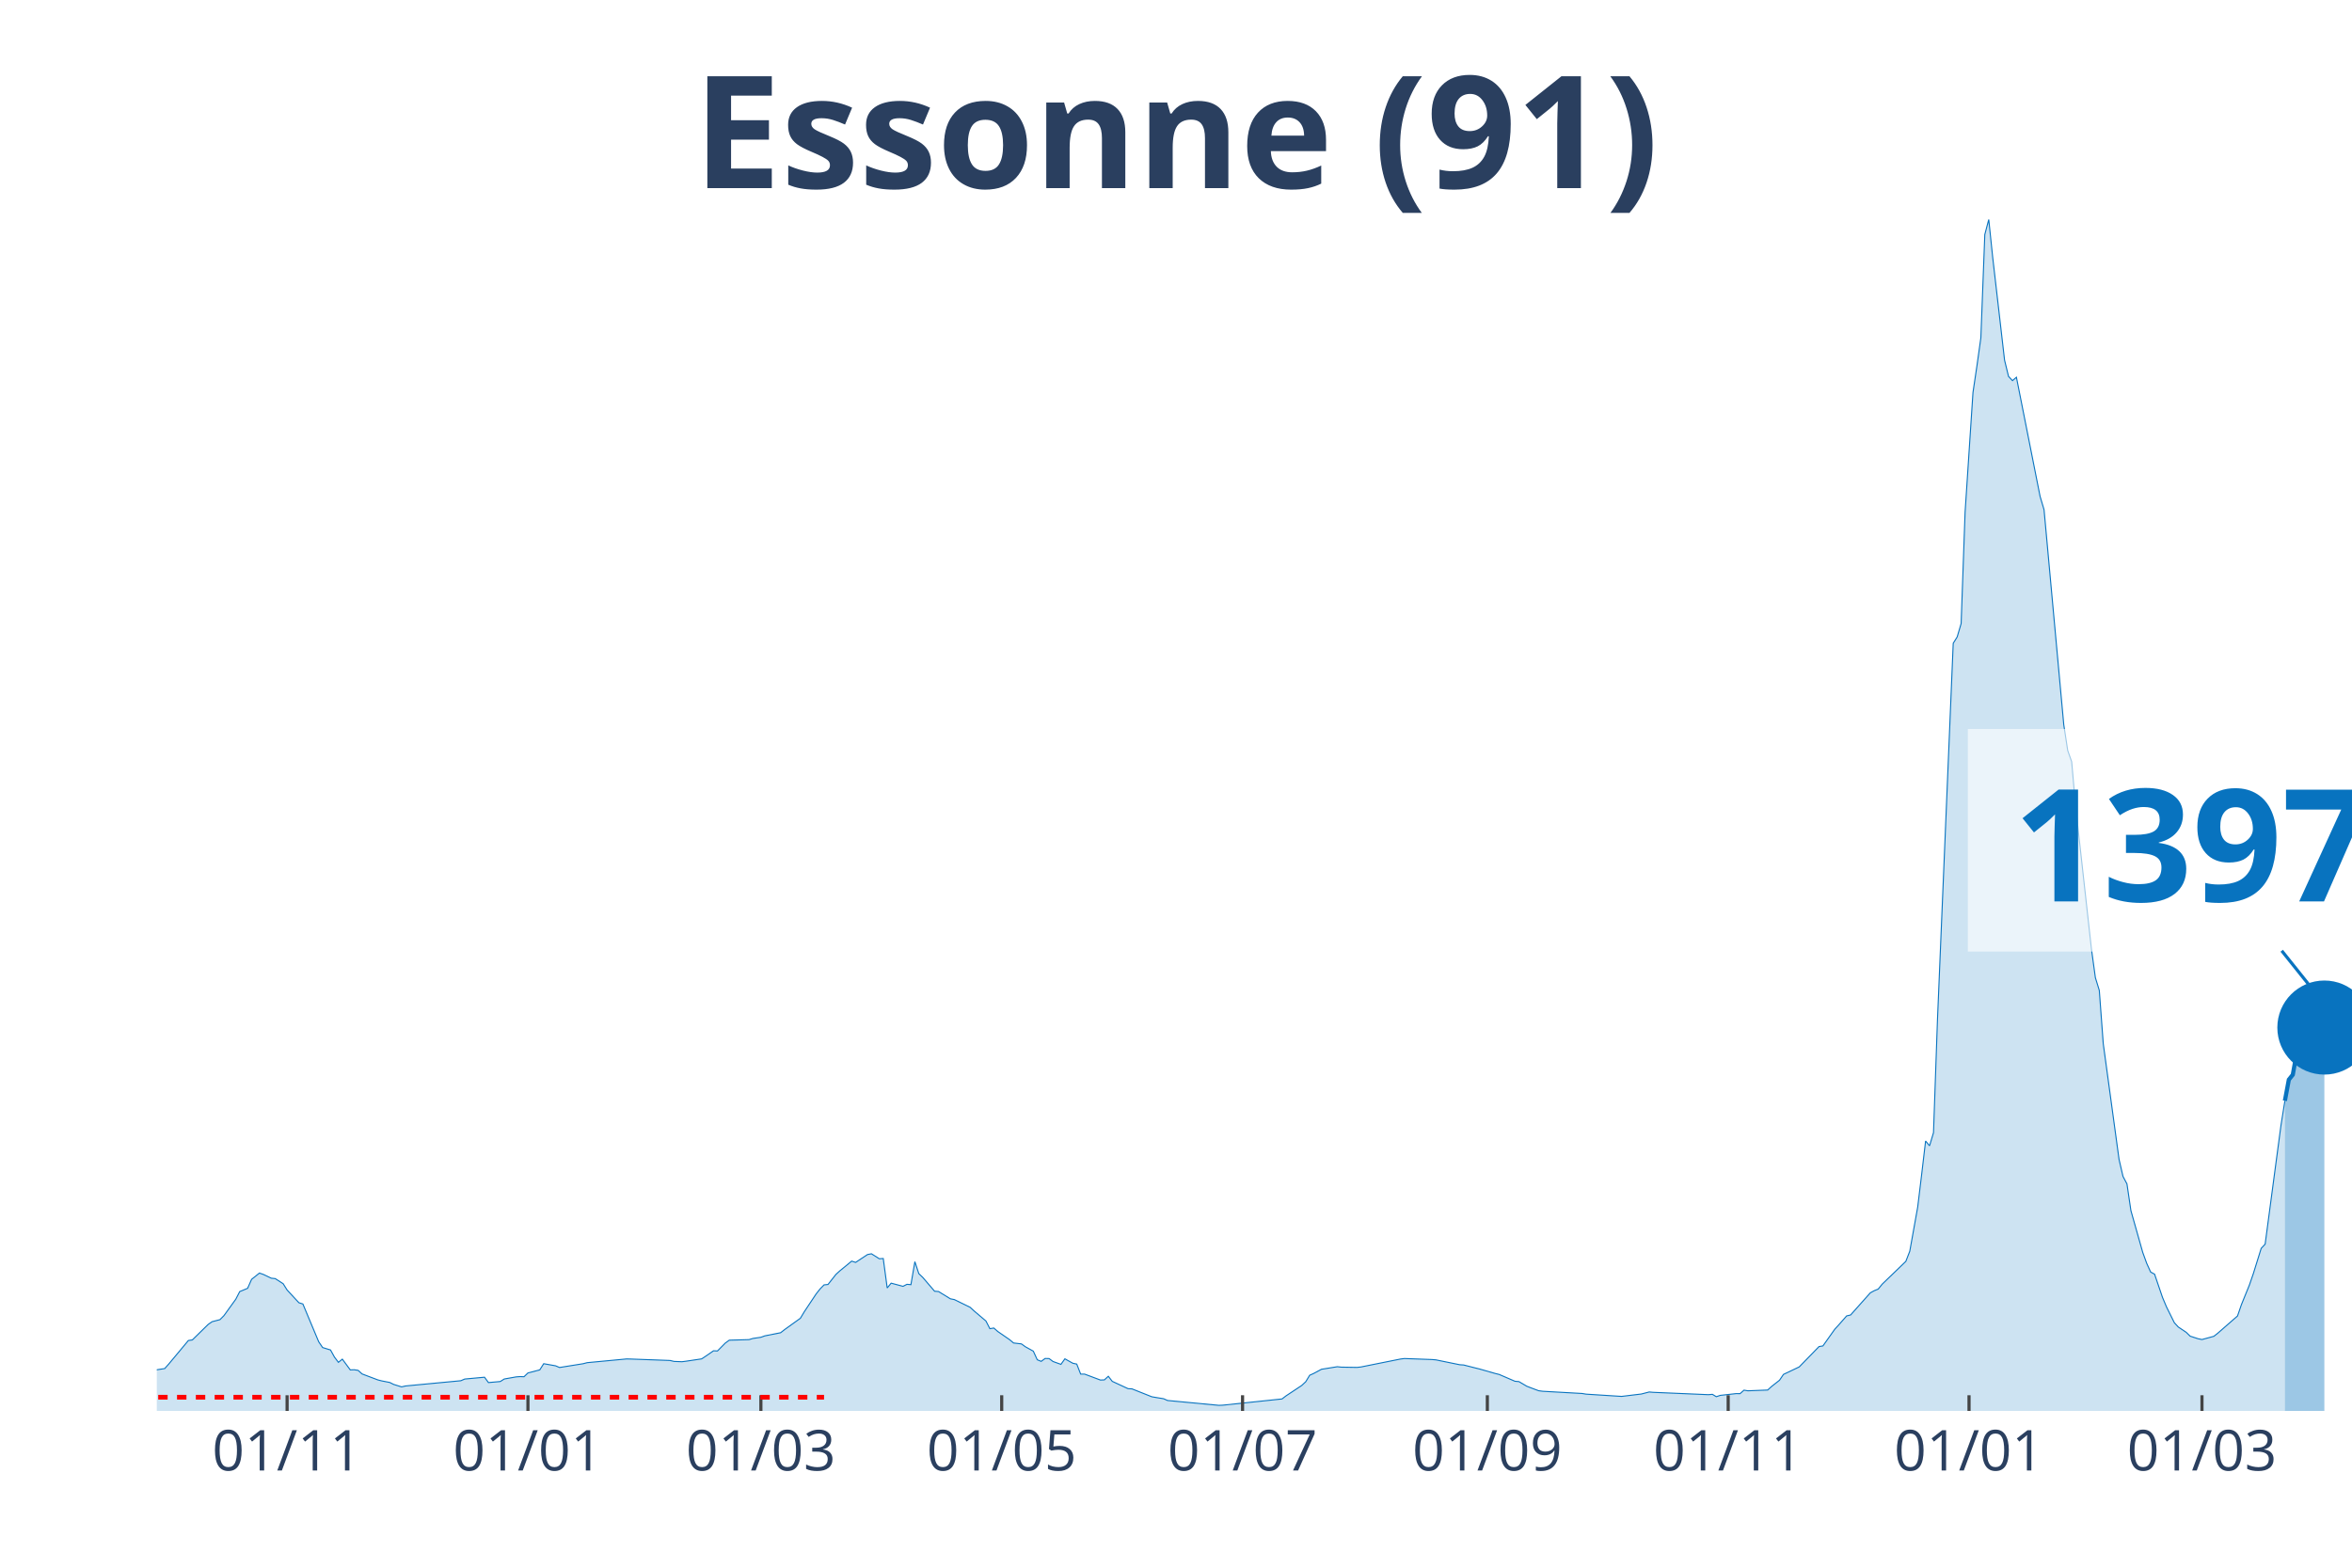
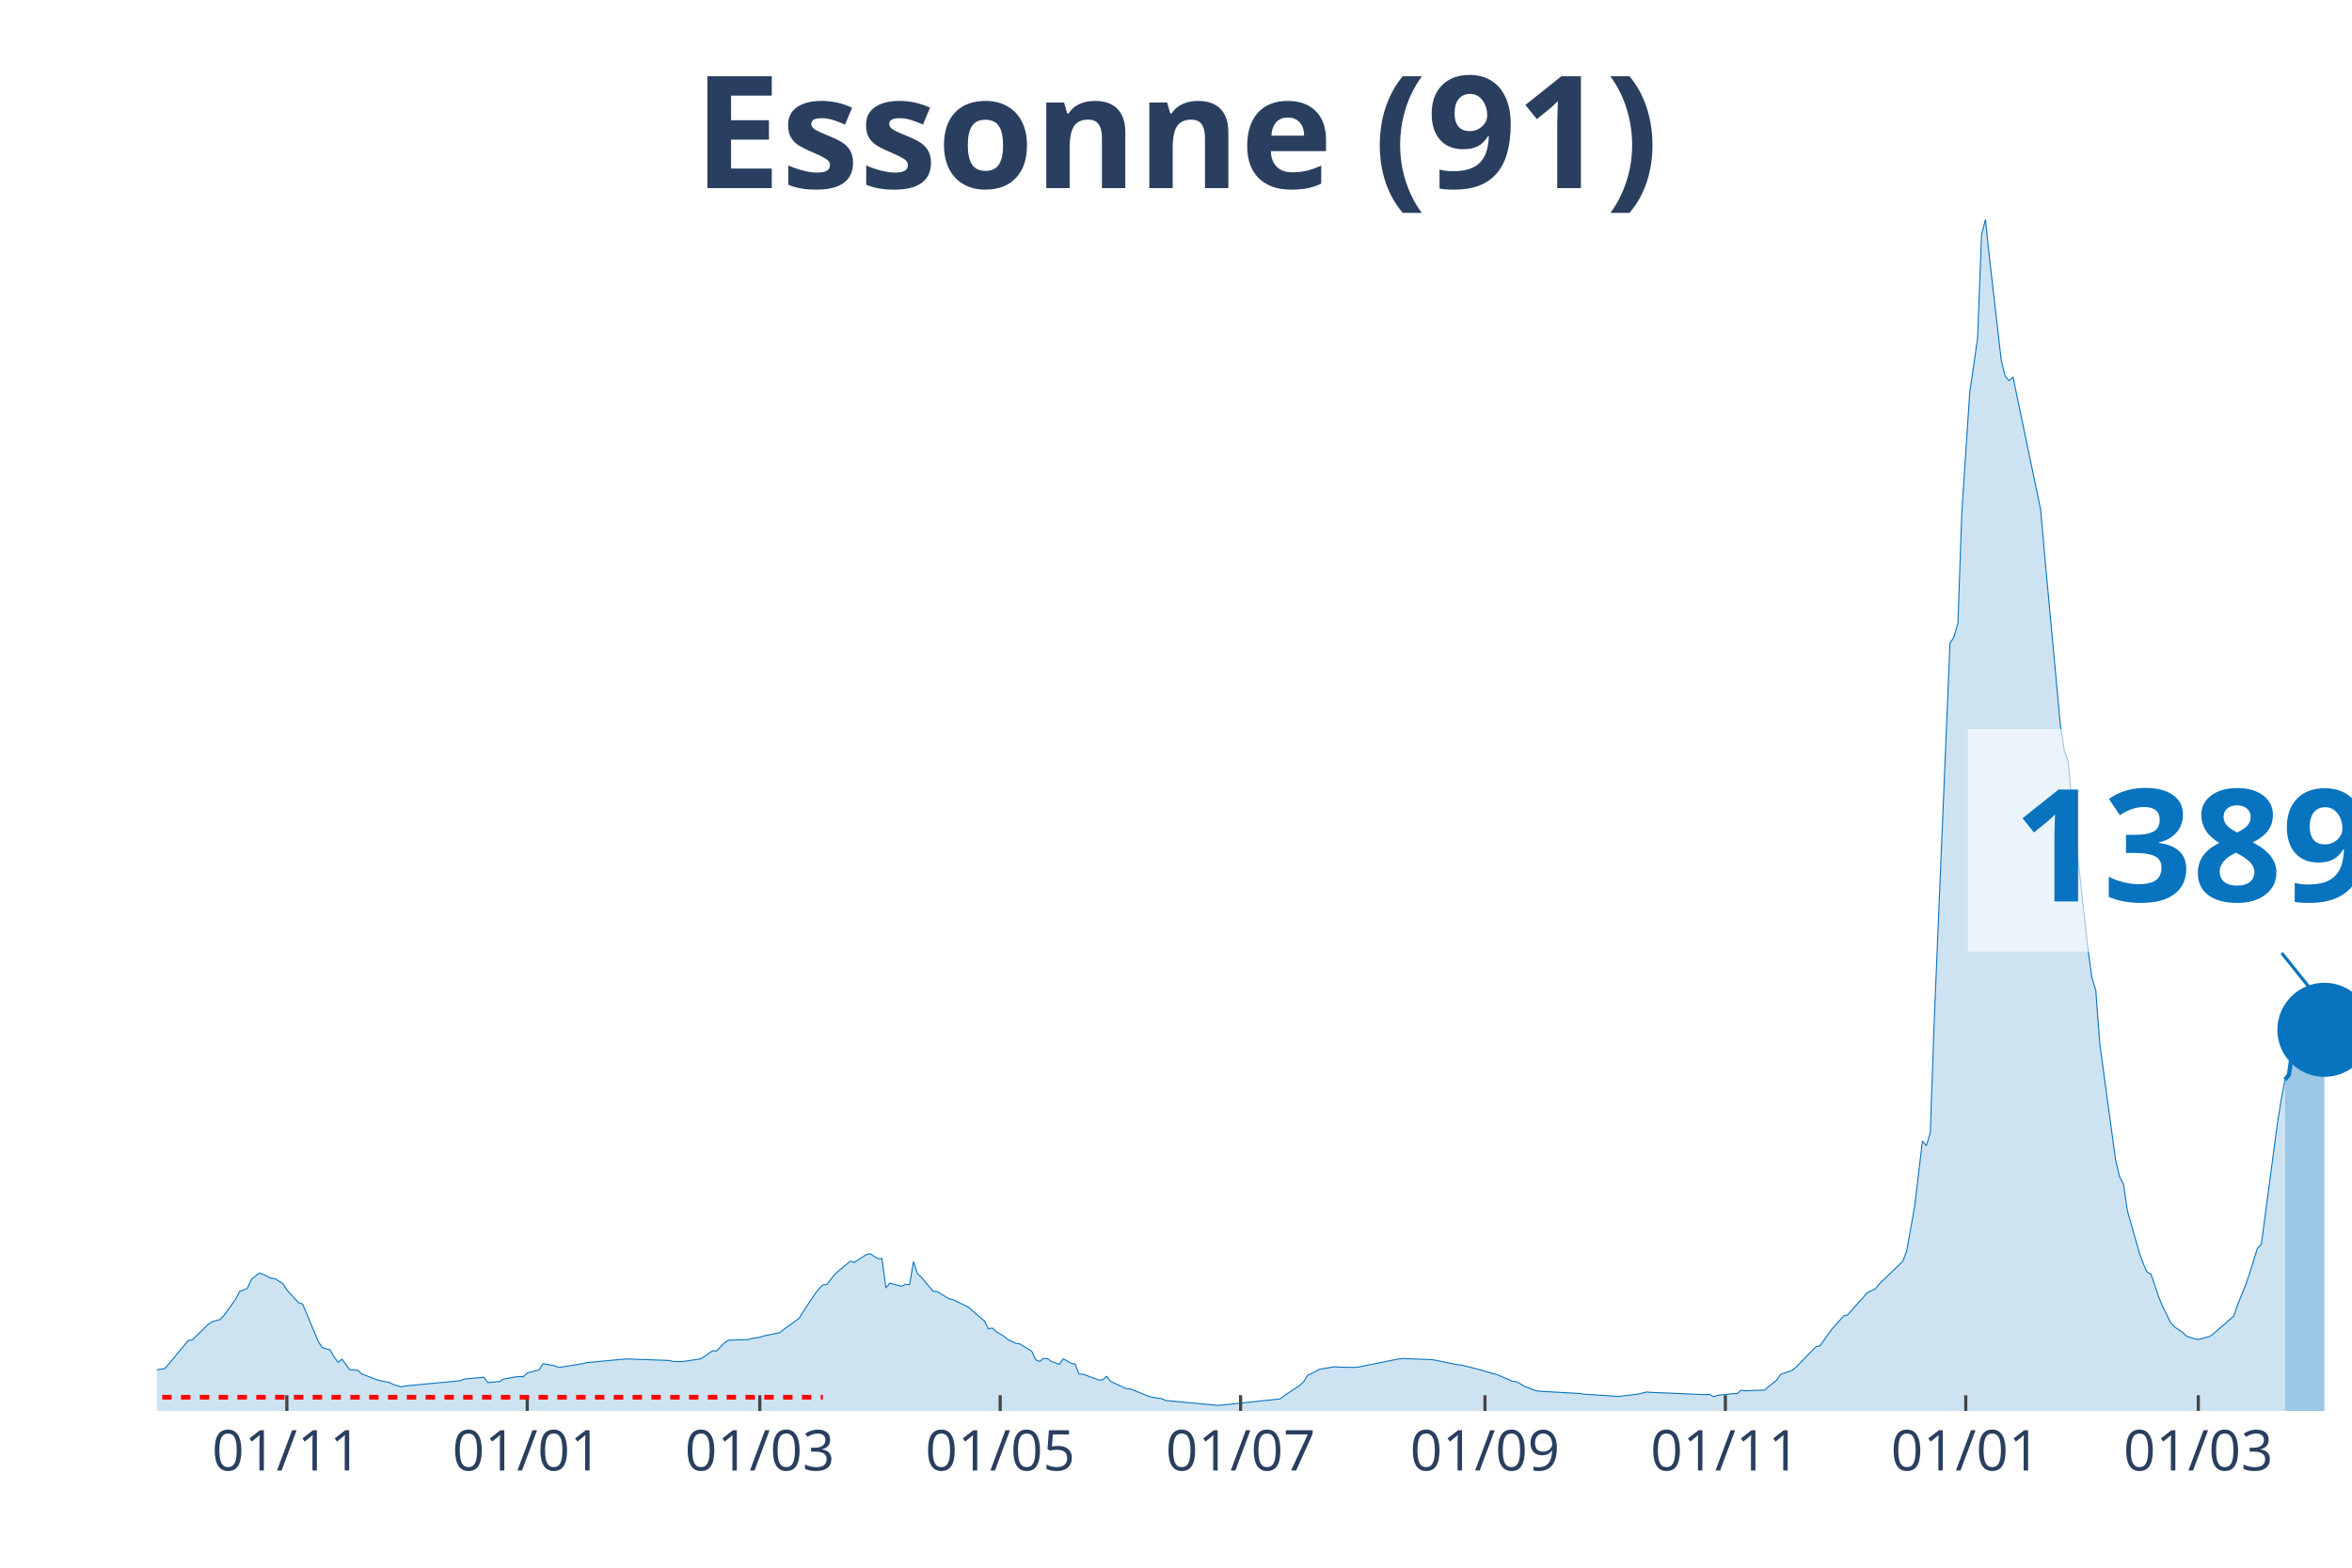
<svg xmlns="http://www.w3.org/2000/svg" class="main-svg" width="1125" height="750" style="" viewBox="0 0 750 500">
  <rect x="0" y="0" width="750" height="500" style="fill: rgb(0, 0, 0); fill-opacity: 0;" />
-   <defs id="defs-e66e62">
+   <defs id="defs-5d42bb">
    <g class="clips">
-       <clipPath id="clipe66e62xyplot" class="plotclip">
+       <clipPath id="clip5d42bbxyplot" class="plotclip">
        <rect width="700" height="380" />
      </clipPath>
-       <clipPath class="axesclip" id="clipe66e62x">
+       <clipPath class="axesclip" id="clip5d42bbx">
        <rect x="50" y="0" width="700" height="500" />
      </clipPath>
-       <clipPath class="axesclip" id="clipe66e62y">
+       <clipPath class="axesclip" id="clip5d42bby">
        <rect x="0" y="70" width="750" height="380" />
      </clipPath>
-       <clipPath class="axesclip" id="clipe66e62xy">
+       <clipPath class="axesclip" id="clip5d42bbxy">
        <rect x="50" y="70" width="700" height="380" />
      </clipPath>
    </g>
    <g class="gradients" />
  </defs>
  <g class="bglayer">
    <rect class="bg" x="50" y="70" width="700" height="380" style="fill: rgb(0, 0, 0); fill-opacity: 0; stroke-width: 0;" />
  </g>
  <g class="layer-below">
    <g class="imagelayer" />
    <g class="shapelayer" />
  </g>
  <g class="cartesianlayer">
    <g class="subplot xy">
      <g class="layer-subplot">
        <g class="shapelayer" />
        <g class="imagelayer" />
      </g>
      <g class="gridlayer">
        <g class="x">
-           <path class="xgrid crisp" transform="translate(91.55,0)" d="M0,70v380" style="stroke: rgb(255, 255, 255); stroke-opacity: 1; stroke-width: 1px;" />
-           <path class="xgrid crisp" transform="translate(168.35,0)" d="M0,70v380" style="stroke: rgb(255, 255, 255); stroke-opacity: 1; stroke-width: 1px;" />
-           <path class="xgrid crisp" transform="translate(242.63,0)" d="M0,70v380" style="stroke: rgb(255, 255, 255); stroke-opacity: 1; stroke-width: 1px;" />
-           <path class="xgrid crisp" transform="translate(319.42,0)" d="M0,70v380" style="stroke: rgb(255, 255, 255); stroke-opacity: 1; stroke-width: 1px;" />
-           <path class="xgrid crisp" transform="translate(396.22,0)" d="M0,70v380" style="stroke: rgb(255, 255, 255); stroke-opacity: 1; stroke-width: 1px;" />
-           <path class="xgrid crisp" transform="translate(474.28,0)" d="M0,70v380" style="stroke: rgb(255, 255, 255); stroke-opacity: 1; stroke-width: 1px;" />
-           <path class="xgrid crisp" transform="translate(551.08,0)" d="M0,70v380" style="stroke: rgb(255, 255, 255); stroke-opacity: 1; stroke-width: 1px;" />
-           <path class="xgrid crisp" transform="translate(627.88,0)" d="M0,70v380" style="stroke: rgb(255, 255, 255); stroke-opacity: 1; stroke-width: 1px;" />
-           <path class="xgrid crisp" transform="translate(702.16,0)" d="M0,70v380" style="stroke: rgb(255, 255, 255); stroke-opacity: 1; stroke-width: 1px;" />
+           <path class="xgrid crisp" transform="translate(91.47,0)" d="M0,70v380" style="stroke: rgb(255, 255, 255); stroke-opacity: 1; stroke-width: 1px;" />
+           <path class="xgrid crisp" transform="translate(168.13,0)" d="M0,70v380" style="stroke: rgb(255, 255, 255); stroke-opacity: 1; stroke-width: 1px;" />
+           <path class="xgrid crisp" transform="translate(242.28,0)" d="M0,70v380" style="stroke: rgb(255, 255, 255); stroke-opacity: 1; stroke-width: 1px;" />
+           <path class="xgrid crisp" transform="translate(318.94,0)" d="M0,70v380" style="stroke: rgb(255, 255, 255); stroke-opacity: 1; stroke-width: 1px;" />
+           <path class="xgrid crisp" transform="translate(395.6,0)" d="M0,70v380" style="stroke: rgb(255, 255, 255); stroke-opacity: 1; stroke-width: 1px;" />
+           <path class="xgrid crisp" transform="translate(473.52,0)" d="M0,70v380" style="stroke: rgb(255, 255, 255); stroke-opacity: 1; stroke-width: 1px;" />
+           <path class="xgrid crisp" transform="translate(550.18,0)" d="M0,70v380" style="stroke: rgb(255, 255, 255); stroke-opacity: 1; stroke-width: 1px;" />
+           <path class="xgrid crisp" transform="translate(626.84,0)" d="M0,70v380" style="stroke: rgb(255, 255, 255); stroke-opacity: 1; stroke-width: 1px;" />
+           <path class="xgrid crisp" transform="translate(700.99,0)" d="M0,70v380" style="stroke: rgb(255, 255, 255); stroke-opacity: 1; stroke-width: 1px;" />
        </g>
        <g class="y" />
      </g>
      <g class="zerolinelayer" />
      <path class="xlines-below" />
      <path class="ylines-below" />
      <g class="overlines-below" />
      <g class="xaxislayer-below" />
      <g class="yaxislayer-below" />
      <g class="overaxes-below" />
-       <g class="plot" transform="translate(50, 70)" clip-path="url('#clipe66e62xyplot')">
+       <g class="plot" transform="translate(50, 70)" clip-path="url('#clip5d42bbxyplot')">
        <g class="scatterlayer mlayer">
-           <g class="trace scatter trace08d249" style="stroke-miterlimit: 2;">
+           <g class="trace scatter trace16c1d8" style="stroke-miterlimit: 2;">
            <g class="fills">
              <g>
-                 <path class="js-fill" d="M678.6,380L-171.22,380L-171.22,378.89L-142.27,379.39L-141.01,379.41L-122.12,379.55L-120.86,379.57L-66.73,377.37L-65.47,377.22L-45.32,374.82L-44.06,374.18L-12.59,368.76L-11.33,368.15L-8.81,368.05L-7.55,367.96L-1.26,367.98L0,366.88L2.52,366.49L3.78,365.08L10.07,357.54L11.33,357.36L16.37,352.42L17.63,351.54L20.14,350.89L21.4,349.62L25.18,344.38L26.44,341.94L28.96,340.89L30.22,338.04L32.73,336.03L33.99,336.47L36.51,337.67L37.77,337.8L40.29,339.42L41.55,341.43L45.32,345.5L46.58,345.89L51.62,357.93L52.88,359.79L55.4,360.56L56.65,362.83L57.91,364.5L59.17,363.49L61.69,366.91L62.95,366.87L64.21,367.07L65.47,368.21L70.5,370.11L71.76,370.43L74.28,370.92L75.54,371.55L78.06,372.33L79.32,372.04L96.94,370.37L98.2,369.83L104.5,369.25L105.76,370.96L109.53,370.62L110.79,369.82L114.57,369.15L115.83,369.05L117.09,369.1L118.35,367.89L122.12,366.91L123.38,364.94L127.16,365.61L128.42,366.15L135.97,364.94L137.23,364.61L149.82,363.42L151.08,363.45L163.67,363.91L164.93,364.21L167.45,364.31L168.71,364.15L173.74,363.4L175,362.57L177.52,360.82L178.78,360.88L181.29,358.35L182.55,357.44L188.85,357.26L190.11,356.88L192.63,356.51L193.88,356.06L198.92,355.06L200.18,354.07L205.22,350.45L206.47,348.37L210.25,342.68L211.51,341.09L212.77,339.8L214.03,339.67L216.55,336.47L217.81,335.32L221.58,332.22L222.84,332.63L226.62,330.13L227.88,329.88L230.4,331.47L231.65,331.39L232.91,340.78L234.17,339.25L237.95,340.26L239.21,339.62L240.47,339.73L241.73,332.4L242.99,336.21L244.24,337.41L248.02,341.82L249.28,341.92L253.06,344.24L254.32,344.49L259.35,346.95L260.61,348.11L264.39,351.32L265.65,353.77L266.91,353.56L268.17,354.67L271.94,357.27L273.2,358.33L275.72,358.63L276.98,359.54L279.5,360.94L280.76,363.68L282.01,364.19L283.27,363.27L284.53,363.3L285.79,364.24L288.31,365.15L289.57,363.38L292.09,364.79L293.35,365.06L294.6,368.26L295.86,368.26L300.9,370.15L302.16,370.1L303.42,368.95L304.68,370.57L309.71,372.9L310.97,372.97L317.27,375.48L318.53,375.7L321.04,376.11L322.3,376.67L338.67,378.22L339.93,378.17L358.81,376.18L360.07,375.21L365.11,371.87L366.37,370.69L367.63,368.62L368.88,368.06L371.4,366.71L372.66,366.51L376.44,365.9L377.7,366.04L382.73,366.12L383.99,365.98L396.58,363.45L397.84,363.29L406.65,363.61L407.91,363.72L415.47,365.27L416.73,365.35L420.5,366.31L421.76,366.62L426.8,368.06L428.06,368.37L433.09,370.54L434.35,370.65L436.87,372.13L438.13,372.62L440.65,373.56L441.91,373.73L454.5,374.44L455.76,374.65L465.83,375.29L467.09,375.37L472.12,374.76L473.38,374.61L475.9,373.96L477.16,374.07L494.78,374.82L496.04,374.71L497.3,375.46L498.56,375.04L503.6,374.48L504.86,374.49L506.12,373.38L507.37,373.58L513.67,373.34L514.93,372.19L517.45,370.21L518.71,368.35L523.74,365.96L525,364.66L530.04,359.48L531.29,359.27L535.07,353.94L536.33,352.57L538.85,349.7L540.11,349.4L546.4,342.34L547.66,341.65L548.92,341.14L550.18,339.58L557.73,332.3L558.99,329.05L561.51,314.99L562.77,304.6L564.03,293.91L565.29,295.44L566.55,291.25L567.81,255.39L572.84,135.17L574.1,133.14L575.36,128.88L576.62,93.41L579.14,55.18L580.4,46.68L581.65,37.76L582.91,4.8L584.17,0L585.43,12.11L589.21,44.87L590.47,50.03L591.73,51.4L592.99,50.32L600.54,88.33L601.8,92.56L608.09,161.14L609.35,169.37L610.61,172.94L611.87,187.29L616.91,232.64L618.17,241.83L619.42,245.88L620.68,262.86L625.72,299.79L626.98,305.22L628.24,307.6L629.5,316.12L633.27,329.44L634.53,332.91L635.79,335.7L637.05,336.39L639.57,343.79L640.83,346.79L643.35,351.87L644.6,353.23L647.12,354.92L648.38,356.15L650.9,356.97L652.16,357.23L655.94,356.2L657.19,355.22L663.49,349.72L664.75,346.07L667.27,339.87L668.53,336.23L671.04,328.16L672.3,326.81L677.34,289L678.6,281.08" style="fill: rgb(8, 115, 191); fill-opacity: 0.2; stroke-width: 0;" />
+                 <path class="js-fill" d="M678.64,380L-170.92,380L-170.92,378.89L-142.01,379.39L-140.75,379.41L-121.9,379.55L-120.65,379.57L-66.61,377.37L-65.35,377.22L-45.24,374.82L-43.99,374.18L-12.57,368.76L-11.31,368.15L-8.8,368.05L-7.54,367.96L-1.26,367.98L0,366.88L2.51,366.49L3.77,365.08L10.05,357.54L11.31,357.36L16.34,352.42L17.59,351.54L20.11,350.89L21.36,349.62L25.13,344.38L26.39,341.94L28.9,340.89L30.16,338.04L32.68,336.03L33.93,336.47L36.45,337.67L37.7,337.8L40.22,339.42L41.47,341.43L45.24,345.5L46.5,345.89L51.53,357.93L52.78,359.79L55.3,360.56L56.55,362.83L57.81,364.5L59.07,363.49L61.58,366.91L62.84,366.87L64.09,367.07L65.35,368.21L70.38,370.11L71.63,370.43L74.15,370.92L75.4,371.55L77.92,372.33L79.17,372.04L96.77,370.37L98.03,369.83L104.31,369.25L105.57,370.96L109.34,370.62L110.59,369.82L114.36,369.15L115.62,369.05L116.88,369.1L118.13,367.89L121.9,366.91L123.16,364.94L126.93,365.61L128.19,366.15L135.73,364.94L136.98,364.61L149.55,363.42L150.81,363.45L163.38,363.91L164.63,364.21L167.15,364.31L168.4,364.15L173.43,363.4L174.69,362.57L177.2,360.82L178.46,360.88L180.97,358.35L182.23,357.44L188.51,357.26L189.77,356.88L192.28,356.51L193.54,356.06L198.56,355.06L199.82,354.07L204.85,350.45L206.1,348.37L209.87,342.68L211.13,341.09L212.39,339.8L213.64,339.67L216.16,336.47L217.41,335.32L221.18,332.22L222.44,332.63L226.21,330.13L227.47,329.88L229.98,331.47L231.24,331.39L232.5,340.78L233.75,339.25L237.52,340.26L238.78,339.62L240.04,339.73L241.29,332.4L242.55,336.21L243.81,337.41L247.58,341.82L248.83,341.92L252.6,344.24L253.86,344.49L258.89,346.95L260.14,348.11L263.91,351.32L265.17,353.77L266.43,353.56L267.68,354.67L270.2,356.25L271.45,357.27L273.97,358.43L275.22,358.63L278.99,360.94L280.25,363.68L281.51,364.19L282.76,363.27L284.02,363.3L285.28,364.24L287.79,365.15L289.05,363.38L291.56,364.79L292.82,365.06L294.08,368.26L295.33,368.26L300.36,370.15L301.62,370.1L302.87,368.95L304.13,370.57L309.16,372.9L310.41,372.97L316.7,375.48L317.95,375.7L320.47,376.11L321.72,376.67L338.06,378.22L339.32,378.17L358.17,376.18L359.43,375.21L364.45,371.87L365.71,370.69L366.97,368.62L368.22,368.06L370.74,366.71L371.99,366.51L375.76,365.9L377.02,366.04L382.05,366.12L383.3,365.98L395.87,363.45L397.13,363.29L405.92,363.61L407.18,363.72L414.72,365.27L415.98,365.35L419.75,366.31L421.01,366.62L426.03,368.06L427.29,368.37L432.32,370.54L433.57,370.65L436.09,372.13L437.34,372.62L439.86,373.56L441.11,373.73L453.68,374.44L454.94,374.65L464.99,375.29L466.25,375.37L471.27,374.76L472.53,374.61L475.04,373.96L476.3,374.07L493.9,374.82L495.15,374.71L496.41,375.46L497.67,375.04L502.69,374.48L503.95,374.49L505.21,373.38L506.46,373.58L512.75,373.34L514,372.19L516.52,370.21L517.77,368.35L521.54,367.02L522.8,365.96L529.08,359.48L530.34,359.27L534.11,353.94L535.37,352.57L537.88,349.7L539.14,349.4L545.42,342.34L546.68,341.65L547.94,341.14L549.19,339.58L556.73,332.3L557.99,329.05L560.5,314.99L561.76,304.6L563.02,293.91L564.27,295.44L565.53,291.25L566.79,255.39L571.81,135.17L573.07,133.14L574.33,128.88L575.58,93.41L578.1,55.18L579.35,46.68L580.61,37.76L581.87,4.8L583.12,0L584.38,12.11L588.15,44.87L589.41,50.03L590.66,51.4L591.92,50.32L600.72,92.56L601.97,106.84L607,161.14L608.26,169.37L609.52,172.94L610.77,187.29L615.8,232.64L617.06,241.83L618.31,245.88L619.57,262.86L624.6,299.79L625.85,305.22L627.11,307.6L628.37,316.12L632.14,329.44L633.39,332.91L634.65,335.7L635.91,336.39L638.42,343.79L639.68,346.79L642.19,351.87L643.45,353.23L645.96,354.92L647.22,356.15L649.73,356.97L650.99,357.23L654.76,356.2L656.01,355.22L662.3,349.72L663.55,346.07L666.07,339.87L667.32,336.23L669.84,328.14L671.1,326.8L676.12,288.99L677.38,281.06L678.64,274.35" style="fill: rgb(8, 115, 191); fill-opacity: 0.2; stroke-width: 0;" />
              </g>
            </g>
            <g class="errorbars" />
            <g class="lines">
-               <path class="js-line" d="M-171.22,378.89L-142.27,379.39L-141.01,379.41L-122.12,379.55L-120.86,379.57L-66.73,377.37L-65.47,377.22L-45.32,374.82L-44.06,374.18L-12.59,368.76L-11.33,368.15L-8.81,368.05L-7.55,367.96L-1.26,367.98L0,366.88L2.52,366.49L3.78,365.08L10.07,357.54L11.33,357.36L16.37,352.42L17.63,351.54L20.14,350.89L21.4,349.62L25.18,344.38L26.44,341.94L28.96,340.89L30.22,338.04L32.73,336.03L33.99,336.47L36.51,337.67L37.77,337.8L40.29,339.42L41.55,341.43L45.32,345.5L46.58,345.89L51.62,357.93L52.88,359.79L55.4,360.56L56.65,362.83L57.91,364.5L59.17,363.49L61.69,366.91L62.95,366.87L64.21,367.07L65.47,368.21L70.5,370.11L71.76,370.43L74.28,370.92L75.54,371.55L78.06,372.33L79.32,372.04L96.94,370.37L98.2,369.83L104.5,369.25L105.76,370.96L109.53,370.62L110.79,369.82L114.57,369.15L115.83,369.05L117.09,369.1L118.35,367.89L122.12,366.91L123.38,364.94L127.16,365.61L128.42,366.15L135.97,364.94L137.23,364.61L149.82,363.42L151.08,363.45L163.67,363.91L164.93,364.21L167.45,364.31L168.71,364.15L173.74,363.4L175,362.57L177.52,360.82L178.78,360.88L181.29,358.35L182.55,357.44L188.85,357.26L190.11,356.88L192.63,356.51L193.88,356.06L198.92,355.06L200.18,354.07L205.22,350.45L206.47,348.37L210.25,342.68L211.51,341.09L212.77,339.8L214.03,339.67L216.55,336.47L217.81,335.32L221.58,332.22L222.84,332.63L226.62,330.13L227.88,329.88L230.4,331.47L231.65,331.39L232.91,340.78L234.17,339.25L237.95,340.26L239.21,339.62L240.47,339.73L241.73,332.4L242.99,336.21L244.24,337.41L248.02,341.82L249.28,341.92L253.06,344.24L254.32,344.49L259.35,346.95L260.61,348.11L264.39,351.32L265.65,353.77L266.91,353.56L268.17,354.67L271.94,357.27L273.2,358.33L275.72,358.63L276.98,359.54L279.5,360.94L280.76,363.68L282.01,364.19L283.27,363.27L284.53,363.3L285.79,364.24L288.31,365.15L289.57,363.38L292.09,364.79L293.35,365.06L294.6,368.26L295.86,368.26L300.9,370.15L302.16,370.1L303.42,368.95L304.68,370.57L309.71,372.9L310.97,372.97L317.27,375.48L318.53,375.7L321.04,376.11L322.3,376.67L338.67,378.22L339.93,378.17L358.81,376.18L360.07,375.21L365.11,371.87L366.37,370.69L367.63,368.62L368.88,368.06L371.4,366.71L372.66,366.51L376.44,365.9L377.7,366.04L382.73,366.12L383.99,365.98L396.58,363.45L397.84,363.29L406.65,363.61L407.91,363.72L415.47,365.27L416.73,365.35L420.5,366.31L421.76,366.62L426.8,368.06L428.06,368.37L433.09,370.54L434.35,370.65L436.87,372.13L438.13,372.62L440.65,373.56L441.91,373.73L454.5,374.44L455.76,374.65L465.83,375.29L467.09,375.37L472.12,374.76L473.38,374.61L475.9,373.96L477.16,374.07L494.78,374.82L496.04,374.71L497.3,375.46L498.56,375.04L503.6,374.48L504.86,374.49L506.12,373.38L507.37,373.58L513.67,373.34L514.93,372.19L517.45,370.21L518.71,368.35L523.74,365.96L525,364.66L530.04,359.48L531.29,359.27L535.07,353.94L536.33,352.57L538.85,349.7L540.11,349.4L546.4,342.34L547.66,341.65L548.92,341.14L550.18,339.58L557.73,332.3L558.99,329.05L561.51,314.99L562.77,304.6L564.03,293.91L565.29,295.44L566.55,291.25L567.81,255.39L572.84,135.17L574.1,133.14L575.36,128.88L576.62,93.41L579.14,55.18L580.4,46.68L581.65,37.76L582.91,4.8L584.17,0L585.43,12.11L589.21,44.87L590.47,50.03L591.73,51.4L592.99,50.32L600.54,88.33L601.8,92.56L608.09,161.14L609.35,169.37L610.61,172.94L611.87,187.29L616.91,232.64L618.17,241.83L619.42,245.88L620.68,262.86L625.72,299.79L626.98,305.22L628.24,307.6L629.5,316.12L633.27,329.44L634.53,332.91L635.79,335.7L637.05,336.39L639.57,343.79L640.83,346.79L643.35,351.87L644.6,353.23L647.12,354.92L648.38,356.15L650.9,356.97L652.16,357.23L655.94,356.2L657.19,355.22L663.49,349.72L664.75,346.07L667.27,339.87L668.53,336.23L671.04,328.16L672.3,326.81L677.34,289L678.6,281.08" style="vector-effect: non-scaling-stroke; fill: none; stroke: rgb(8, 115, 191); stroke-opacity: 1; stroke-width: 0.5px; opacity: 1;" />
+               <path class="js-line" d="M-170.92,378.89L-142.01,379.39L-140.75,379.41L-121.9,379.55L-120.65,379.57L-66.61,377.37L-65.35,377.22L-45.24,374.82L-43.99,374.18L-12.57,368.76L-11.31,368.15L-8.8,368.05L-7.54,367.96L-1.26,367.98L0,366.88L2.51,366.49L3.77,365.08L10.05,357.54L11.31,357.36L16.34,352.42L17.59,351.54L20.11,350.89L21.36,349.62L25.13,344.38L26.39,341.94L28.9,340.89L30.16,338.04L32.68,336.03L33.93,336.47L36.45,337.67L37.7,337.8L40.22,339.42L41.47,341.43L45.24,345.5L46.5,345.89L51.53,357.93L52.78,359.79L55.3,360.56L56.55,362.83L57.81,364.5L59.07,363.49L61.58,366.91L62.84,366.87L64.09,367.07L65.35,368.21L70.38,370.11L71.63,370.43L74.15,370.92L75.4,371.55L77.92,372.33L79.17,372.04L96.77,370.37L98.03,369.83L104.31,369.25L105.57,370.96L109.34,370.62L110.59,369.82L114.36,369.15L115.62,369.05L116.88,369.1L118.13,367.89L121.9,366.91L123.16,364.94L126.93,365.61L128.19,366.15L135.73,364.94L136.98,364.61L149.55,363.42L150.81,363.45L163.38,363.91L164.63,364.21L167.15,364.31L168.4,364.15L173.43,363.4L174.69,362.57L177.2,360.82L178.46,360.88L180.97,358.35L182.23,357.44L188.51,357.26L189.77,356.88L192.28,356.51L193.54,356.06L198.56,355.06L199.82,354.07L204.85,350.45L206.1,348.37L209.87,342.68L211.13,341.09L212.39,339.8L213.64,339.67L216.16,336.47L217.41,335.32L221.18,332.22L222.44,332.63L226.21,330.13L227.47,329.88L229.98,331.47L231.24,331.39L232.5,340.78L233.75,339.25L237.52,340.26L238.78,339.62L240.04,339.73L241.29,332.4L242.55,336.21L243.81,337.41L247.58,341.82L248.83,341.92L252.6,344.24L253.86,344.49L258.89,346.95L260.14,348.11L263.91,351.32L265.17,353.77L266.43,353.56L267.68,354.67L270.2,356.25L271.45,357.27L273.97,358.43L275.22,358.63L278.99,360.94L280.25,363.68L281.51,364.19L282.76,363.27L284.02,363.3L285.28,364.24L287.79,365.15L289.05,363.38L291.56,364.79L292.82,365.06L294.08,368.26L295.33,368.26L300.36,370.15L301.62,370.1L302.87,368.95L304.13,370.57L309.16,372.9L310.41,372.97L316.7,375.48L317.95,375.7L320.47,376.11L321.72,376.67L338.06,378.22L339.32,378.17L358.17,376.18L359.43,375.21L364.45,371.87L365.71,370.69L366.97,368.62L368.22,368.06L370.74,366.71L371.99,366.51L375.76,365.9L377.02,366.04L382.05,366.12L383.3,365.98L395.87,363.45L397.13,363.29L405.92,363.61L407.18,363.72L414.72,365.27L415.98,365.35L419.75,366.31L421.01,366.62L426.03,368.06L427.29,368.37L432.32,370.54L433.57,370.65L436.09,372.13L437.34,372.62L439.86,373.56L441.11,373.73L453.68,374.44L454.94,374.65L464.99,375.29L466.25,375.37L471.27,374.76L472.53,374.61L475.04,373.96L476.3,374.07L493.9,374.82L495.15,374.71L496.41,375.46L497.67,375.04L502.69,374.48L503.95,374.49L505.21,373.38L506.46,373.58L512.75,373.34L514,372.19L516.52,370.21L517.77,368.35L521.54,367.02L522.8,365.96L529.08,359.48L530.34,359.27L534.11,353.94L535.37,352.57L537.88,349.7L539.14,349.4L545.42,342.34L546.68,341.65L547.94,341.14L549.19,339.58L556.73,332.3L557.99,329.05L560.5,314.99L561.76,304.6L563.02,293.91L564.27,295.44L565.53,291.25L566.79,255.39L571.81,135.17L573.07,133.14L574.33,128.88L575.58,93.41L578.1,55.18L579.35,46.68L580.61,37.76L581.87,4.8L583.12,0L584.38,12.11L588.15,44.87L589.41,50.03L590.66,51.4L591.92,50.32L600.72,92.56L601.97,106.84L607,161.14L608.26,169.37L609.52,172.94L610.77,187.29L615.8,232.64L617.06,241.83L618.31,245.88L619.57,262.86L624.6,299.79L625.85,305.22L627.11,307.6L628.37,316.12L632.14,329.44L633.39,332.91L634.65,335.7L635.91,336.39L638.42,343.79L639.68,346.79L642.19,351.87L643.45,353.23L645.96,354.92L647.22,356.15L649.73,356.97L650.99,357.23L654.76,356.2L656.01,355.22L662.3,349.72L663.55,346.07L666.07,339.87L667.32,336.23L669.84,328.14L671.1,326.8L676.12,288.99L677.38,281.06L678.64,274.35" style="vector-effect: non-scaling-stroke; fill: none; stroke: rgb(8, 115, 191); stroke-opacity: 1; stroke-width: 0.5px; opacity: 1;" />
            </g>
            <g class="points" />
            <g class="text" />
          </g>
-           <g class="trace scatter traceb03b55" style="stroke-miterlimit: 2;">
+           <g class="trace scatter tracebf68e5" style="stroke-miterlimit: 2;">
            <g class="fills">
              <g>
-                 <path class="js-fill" d="M691.19,380L678.6,380L678.6,281.08L679.86,274.35L681.12,272.77L683.63,258.85L684.89,255.4L686.15,254.42L687.41,255.36L688.67,256.99L689.93,256.83L691.19,257.73" style="fill: rgb(8, 115, 191); fill-opacity: 0.4; stroke-width: 0;" />
+                 <path class="js-fill" d="M691.2,380L678.64,380L678.64,274.35L679.89,272.76L681.15,264.06L683.66,255.35L684.92,254.37L687.43,256.92L688.69,256.74L691.2,258.45" style="fill: rgb(8, 115, 191); fill-opacity: 0.4; stroke-width: 0;" />
              </g>
            </g>
            <g class="errorbars" />
            <g class="lines">
-               <path class="js-line" d="M678.6,281.08L679.86,274.35L681.12,272.77L683.63,258.85L684.89,255.4L686.15,254.42L687.41,255.36L688.67,256.99L689.93,256.83L691.19,257.73" style="vector-effect: non-scaling-stroke; fill: none; stroke: rgb(8, 115, 191); stroke-opacity: 1; stroke-width: 2px; opacity: 1;" />
+               <path class="js-line" d="M678.64,274.35L679.89,272.76L681.15,264.06L683.66,255.35L684.92,254.37L687.43,256.92L688.69,256.74L691.2,258.45" style="vector-effect: non-scaling-stroke; fill: none; stroke: rgb(8, 115, 191); stroke-opacity: 1; stroke-width: 2px; opacity: 1;" />
            </g>
            <g class="points" />
            <g class="text" />
          </g>
-           <g class="trace scatter traceac2633" style="stroke-miterlimit: 2; opacity: 1;">
+           <g class="trace scatter tracea68ce6" style="stroke-miterlimit: 2; opacity: 1;">
            <g class="fills" />
            <g class="errorbars" />
            <g class="lines" />
            <g class="points">
-               <path class="point" transform="translate(691.19,257.73)" d="M15,0A15,15 0 1,1 0,-15A15,15 0 0,1 15,0Z" style="opacity: 1; stroke-width: 0px; fill: rgb(8, 115, 191); fill-opacity: 1;" />
+               <path class="point" transform="translate(691.2,258.45)" d="M15,0A15,15 0 1,1 0,-15A15,15 0 0,1 15,0Z" style="opacity: 1; stroke-width: 0px; fill: rgb(8, 115, 191); fill-opacity: 1;" />
            </g>
            <g class="text" />
          </g>
        </g>
      </g>
      <g class="overplot" />
      <path class="xlines-above crisp" style="fill: none; stroke-width: 1px; stroke: rgb(0, 0, 0); stroke-opacity: 0;" d="" />
      <path class="ylines-above crisp" style="fill: none;" d="M0,0" />
      <g class="overlines-above" />
      <g class="xaxislayer-above">
-         <path class="xtick ticks crisp" d="M0,450v-5" transform="translate(91.55,0)" style="stroke: rgb(68, 68, 68); stroke-opacity: 1; stroke-width: 1px;" />
-         <path class="xtick ticks crisp" d="M0,450v-5" transform="translate(168.35,0)" style="stroke: rgb(68, 68, 68); stroke-opacity: 1; stroke-width: 1px;" />
-         <path class="xtick ticks crisp" d="M0,450v-5" transform="translate(242.63,0)" style="stroke: rgb(68, 68, 68); stroke-opacity: 1; stroke-width: 1px;" />
-         <path class="xtick ticks crisp" d="M0,450v-5" transform="translate(319.42,0)" style="stroke: rgb(68, 68, 68); stroke-opacity: 1; stroke-width: 1px;" />
-         <path class="xtick ticks crisp" d="M0,450v-5" transform="translate(396.22,0)" style="stroke: rgb(68, 68, 68); stroke-opacity: 1; stroke-width: 1px;" />
-         <path class="xtick ticks crisp" d="M0,450v-5" transform="translate(474.28,0)" style="stroke: rgb(68, 68, 68); stroke-opacity: 1; stroke-width: 1px;" />
-         <path class="xtick ticks crisp" d="M0,450v-5" transform="translate(551.08,0)" style="stroke: rgb(68, 68, 68); stroke-opacity: 1; stroke-width: 1px;" />
-         <path class="xtick ticks crisp" d="M0,450v-5" transform="translate(627.88,0)" style="stroke: rgb(68, 68, 68); stroke-opacity: 1; stroke-width: 1px;" />
-         <path class="xtick ticks crisp" d="M0,450v-5" transform="translate(702.16,0)" style="stroke: rgb(68, 68, 68); stroke-opacity: 1; stroke-width: 1px;" />
+         <path class="xtick ticks crisp" d="M0,450v-5" transform="translate(91.47,0)" style="stroke: rgb(68, 68, 68); stroke-opacity: 1; stroke-width: 1px;" />
+         <path class="xtick ticks crisp" d="M0,450v-5" transform="translate(168.13,0)" style="stroke: rgb(68, 68, 68); stroke-opacity: 1; stroke-width: 1px;" />
+         <path class="xtick ticks crisp" d="M0,450v-5" transform="translate(242.28,0)" style="stroke: rgb(68, 68, 68); stroke-opacity: 1; stroke-width: 1px;" />
+         <path class="xtick ticks crisp" d="M0,450v-5" transform="translate(318.94,0)" style="stroke: rgb(68, 68, 68); stroke-opacity: 1; stroke-width: 1px;" />
+         <path class="xtick ticks crisp" d="M0,450v-5" transform="translate(395.6,0)" style="stroke: rgb(68, 68, 68); stroke-opacity: 1; stroke-width: 1px;" />
+         <path class="xtick ticks crisp" d="M0,450v-5" transform="translate(473.52,0)" style="stroke: rgb(68, 68, 68); stroke-opacity: 1; stroke-width: 1px;" />
+         <path class="xtick ticks crisp" d="M0,450v-5" transform="translate(550.18,0)" style="stroke: rgb(68, 68, 68); stroke-opacity: 1; stroke-width: 1px;" />
+         <path class="xtick ticks crisp" d="M0,450v-5" transform="translate(626.84,0)" style="stroke: rgb(68, 68, 68); stroke-opacity: 1; stroke-width: 1px;" />
+         <path class="xtick ticks crisp" d="M0,450v-5" transform="translate(700.99,0)" style="stroke: rgb(68, 68, 68); stroke-opacity: 1; stroke-width: 1px;" />
        <g class="xtick">
-           <text text-anchor="middle" x="0" y="469" transform="translate(91.55,0)" style="font-family: 'Open Sans', verdana, arial, sans-serif; font-size: 18px; fill: rgb(42, 63, 95); fill-opacity: 1; white-space: pre;">01/11</text>
+           <text text-anchor="middle" x="0" y="469" transform="translate(91.47,0)" style="font-family: 'Open Sans', verdana, arial, sans-serif; font-size: 18px; fill: rgb(42, 63, 95); fill-opacity: 1; white-space: pre;">01/11</text>
        </g>
        <g class="xtick">
-           <text text-anchor="middle" x="0" y="469" transform="translate(168.35,0)" style="font-family: 'Open Sans', verdana, arial, sans-serif; font-size: 18px; fill: rgb(42, 63, 95); fill-opacity: 1; white-space: pre;">01/01</text>
+           <text text-anchor="middle" x="0" y="469" transform="translate(168.13,0)" style="font-family: 'Open Sans', verdana, arial, sans-serif; font-size: 18px; fill: rgb(42, 63, 95); fill-opacity: 1; white-space: pre;">01/01</text>
        </g>
        <g class="xtick">
-           <text text-anchor="middle" x="0" y="469" transform="translate(242.63,0)" style="font-family: 'Open Sans', verdana, arial, sans-serif; font-size: 18px; fill: rgb(42, 63, 95); fill-opacity: 1; white-space: pre;">01/03</text>
+           <text text-anchor="middle" x="0" y="469" transform="translate(242.28,0)" style="font-family: 'Open Sans', verdana, arial, sans-serif; font-size: 18px; fill: rgb(42, 63, 95); fill-opacity: 1; white-space: pre;">01/03</text>
        </g>
        <g class="xtick">
-           <text text-anchor="middle" x="0" y="469" transform="translate(319.42,0)" style="font-family: 'Open Sans', verdana, arial, sans-serif; font-size: 18px; fill: rgb(42, 63, 95); fill-opacity: 1; white-space: pre;">01/05</text>
+           <text text-anchor="middle" x="0" y="469" transform="translate(318.94,0)" style="font-family: 'Open Sans', verdana, arial, sans-serif; font-size: 18px; fill: rgb(42, 63, 95); fill-opacity: 1; white-space: pre;">01/05</text>
        </g>
        <g class="xtick">
-           <text text-anchor="middle" x="0" y="469" transform="translate(396.22,0)" style="font-family: 'Open Sans', verdana, arial, sans-serif; font-size: 18px; fill: rgb(42, 63, 95); fill-opacity: 1; white-space: pre;">01/07</text>
+           <text text-anchor="middle" x="0" y="469" transform="translate(395.6,0)" style="font-family: 'Open Sans', verdana, arial, sans-serif; font-size: 18px; fill: rgb(42, 63, 95); fill-opacity: 1; white-space: pre;">01/07</text>
        </g>
        <g class="xtick">
-           <text text-anchor="middle" x="0" y="469" transform="translate(474.28,0)" style="font-family: 'Open Sans', verdana, arial, sans-serif; font-size: 18px; fill: rgb(42, 63, 95); fill-opacity: 1; white-space: pre;">01/09</text>
+           <text text-anchor="middle" x="0" y="469" transform="translate(473.52,0)" style="font-family: 'Open Sans', verdana, arial, sans-serif; font-size: 18px; fill: rgb(42, 63, 95); fill-opacity: 1; white-space: pre;">01/09</text>
        </g>
        <g class="xtick">
-           <text text-anchor="middle" x="0" y="469" transform="translate(551.08,0)" style="font-family: 'Open Sans', verdana, arial, sans-serif; font-size: 18px; fill: rgb(42, 63, 95); fill-opacity: 1; white-space: pre;">01/11</text>
+           <text text-anchor="middle" x="0" y="469" transform="translate(550.18,0)" style="font-family: 'Open Sans', verdana, arial, sans-serif; font-size: 18px; fill: rgb(42, 63, 95); fill-opacity: 1; white-space: pre;">01/11</text>
        </g>
        <g class="xtick">
-           <text text-anchor="middle" x="0" y="469" transform="translate(627.88,0)" style="font-family: 'Open Sans', verdana, arial, sans-serif; font-size: 18px; fill: rgb(42, 63, 95); fill-opacity: 1; white-space: pre;">01/01</text>
+           <text text-anchor="middle" x="0" y="469" transform="translate(626.84,0)" style="font-family: 'Open Sans', verdana, arial, sans-serif; font-size: 18px; fill: rgb(42, 63, 95); fill-opacity: 1; white-space: pre;">01/01</text>
        </g>
        <g class="xtick">
-           <text text-anchor="middle" x="0" y="469" transform="translate(702.16,0)" style="font-family: 'Open Sans', verdana, arial, sans-serif; font-size: 18px; fill: rgb(42, 63, 95); fill-opacity: 1; white-space: pre;">01/03</text>
+           <text text-anchor="middle" x="0" y="469" transform="translate(700.99,0)" style="font-family: 'Open Sans', verdana, arial, sans-serif; font-size: 18px; fill: rgb(42, 63, 95); fill-opacity: 1; white-space: pre;">01/03</text>
        </g>
      </g>
      <g class="yaxislayer-above" />
      <g class="overaxes-above" />
    </g>
  </g>
  <g class="polarlayer" />
  <g class="ternarylayer" />
  <g class="geolayer" />
  <g class="funnelarealayer" />
  <g class="pielayer" />
  <g class="treemaplayer" />
  <g class="sunburstlayer" />
  <g class="glimages" />
-   <defs id="topdefs-e66e62">
+   <defs id="topdefs-5d42bb">
    <g class="clips" />
  </defs>
  <g class="layer-above">
    <g class="imagelayer" />
    <g class="shapelayer">
-       <path data-index="0" fill-rule="evenodd" d="M-657.55,445.63L262.77,445.63" clip-path="url('#clipe66e62xy')" style="opacity: 1; stroke: rgb(255, 0, 0); stroke-opacity: 1; fill: rgb(0, 0, 0); fill-opacity: 0; stroke-dasharray: 3px, 3px; stroke-width: 1.5px;" />
+       <path data-index="0" fill-rule="evenodd" d="M-656.28,445.63L262.39,445.63" clip-path="url('#clip5d42bbxy')" style="opacity: 1; stroke: rgb(255, 0, 0); stroke-opacity: 1; fill: rgb(0, 0, 0); fill-opacity: 0; stroke-dasharray: 3px, 3px; stroke-width: 1.5px;" />
    </g>
  </g>
  <g class="infolayer">
    <g class="g-gtitle">
      <text class="gtitle" x="375" y="25" text-anchor="middle" dy="0.7em" style="font-family: 'Open Sans', verdana, arial, sans-serif; font-size: 50px; fill: rgb(42, 63, 95); opacity: 1; font-weight: normal; white-space: pre;">
        <tspan style="font-weight:bold">Essonne (91)</tspan>
      </text>
    </g>
    <g class="g-xtitle" />
    <g class="annotation" data-index="0" style="opacity: 1;">
-       <g class="annotation-text-g" transform="rotate(0,699.19,267.73)">
+       <g class="annotation-text-g" transform="rotate(0,699.2,268.45)">
        <g class="cursor-pointer" transform="translate(627, 232)">
          <rect class="bg" x="0.5" y="0.5" width="143" height="71" style="stroke-width: 1px; stroke: rgb(0, 0, 0); stroke-opacity: 0; fill: rgb(255, 255, 255); fill-opacity: 0.6;" />
          <text class="annotation-text" text-anchor="middle" x="72.078" y="55.5" style="font-family: 'Open Sans', verdana, arial, sans-serif; font-size: 50px; fill: rgb(8, 115, 191); fill-opacity: 1; white-space: pre;">
-             <tspan style="font-weight:bold">1397 </tspan>
+             <tspan style="font-weight:bold">1389 </tspan>
          </text>
        </g>
      </g>
      <g class="annotation-arrow-g" style="opacity: 1;">
-         <path d="M727.59,303.23L739.19,317.73" style="stroke-width: 1px; stroke: rgb(8, 115, 191); stroke-opacity: 1; stroke-dasharray: 0px, 0px, 18.569px, 18.569px;" />
+         <path d="M727.6,303.95L739.2,318.45" style="stroke-width: 1px; stroke: rgb(8, 115, 191); stroke-opacity: 1; stroke-dasharray: 0px, 0px, 18.569px, 18.569px;" />
      </g>
    </g>
  </g>
</svg>
